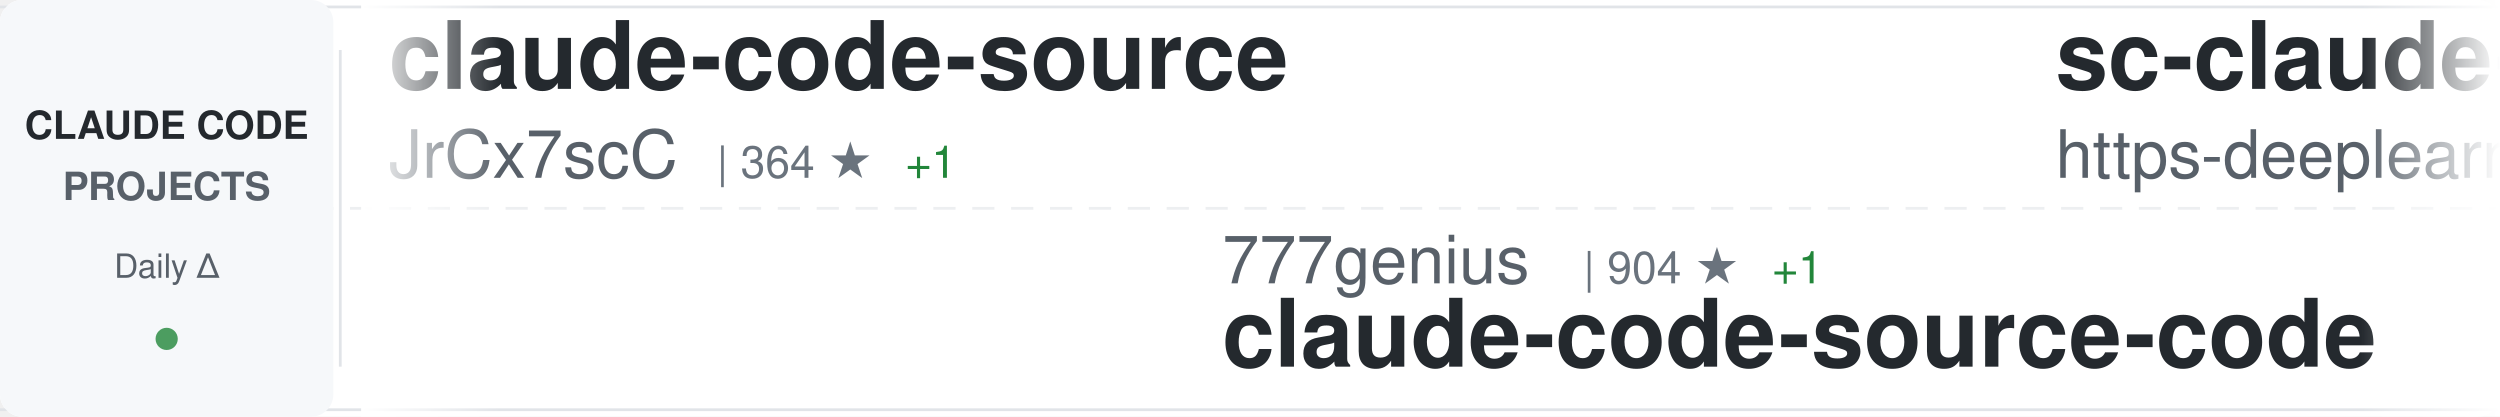
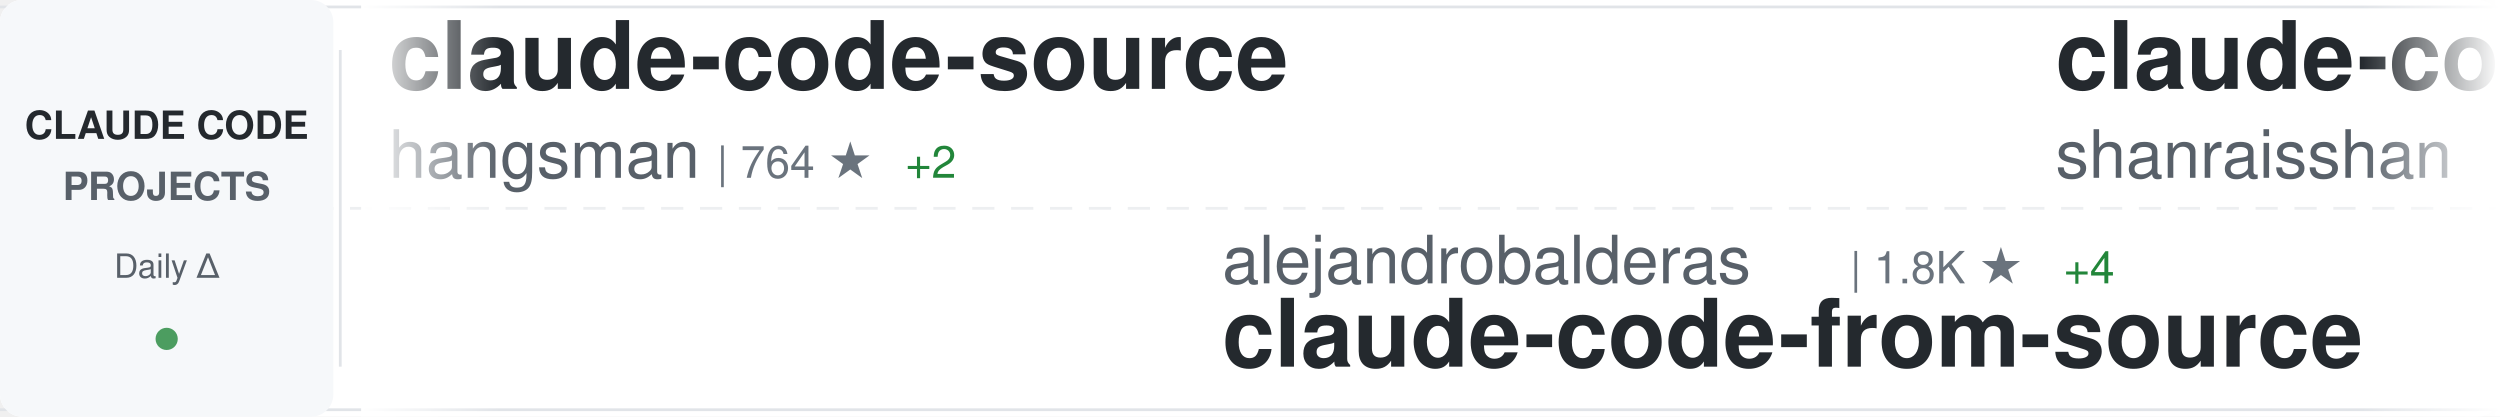
<svg xmlns="http://www.w3.org/2000/svg" width="900" height="150">
  <defs>
    <linearGradient id="awesomeLeftFade" x1="0%" y1="0%" x2="100%" y2="0%">
      <stop offset="0%" style="stop-color:#ffffff;stop-opacity:1" />
      <stop offset="100%" style="stop-color:#ffffff;stop-opacity:0" />
    </linearGradient>
    <linearGradient id="awesomeRightFade" x1="0%" y1="0%" x2="100%" y2="0%">
      <stop offset="0%" style="stop-color:#ffffff;stop-opacity:0" />
      <stop offset="100%" style="stop-color:#ffffff;stop-opacity:1" />
    </linearGradient>
  </defs>
  <rect width="900" height="150" fill="#ffffff" rx="8" />
  <rect x="0" y="2" width="900" height="1" fill="#e1e4e8" />
  <rect x="0" y="147" width="900" height="1" fill="#e1e4e8" />
  <line x1="0" y1="75" x2="900" y2="75" stroke="#e1e4e8" stroke-width="1" stroke-dasharray="8 6" opacity="0.6" />
  <rect x="0" y="0" width="120" height="150" fill="#f6f8fa" rx="8" />
  <text x="60" y="50" font-family="-apple-system, BlinkMacSystemFont, 'Segoe UI', Helvetica, Arial, sans-serif" font-size="14" font-weight="600" fill="#24292e" text-anchor="middle">CLAUDE CODE</text>
  <text x="60" y="72" font-family="-apple-system, BlinkMacSystemFont, 'Segoe UI', Helvetica, Arial, sans-serif" font-size="14" font-weight="600" fill="#586069" text-anchor="middle">PROJECTS</text>
  <text x="60" y="100" font-family="-apple-system, BlinkMacSystemFont, 'Segoe UI', Helvetica, Arial, sans-serif" font-size="12" font-weight="500" fill="#586069" text-anchor="middle">Daily Δ</text>
  <circle cx="60" cy="122" r="4" fill="#22863a" opacity="0.8" />
  <rect x="122" y="18" width="1" height="114" fill="#e1e4e8" />
  <clipPath id="awesomeTickerClip">
    <rect x="130" y="0" width="770" height="150" />
  </clipPath>
  <g clip-path="url(#awesomeTickerClip)">
    <g id="awesomeTickerItems">
      <animateTransform attributeName="transform" attributeType="XML" type="translate" from="0 0" to="-3000 0" dur="54s" repeatCount="indefinite" />
      <g transform="translate(0, 0)">
        <text x="140" y="32" font-family="-apple-system, BlinkMacSystemFont, 'Segoe UI', Helvetica, Arial, sans-serif" font-size="34" font-weight="600" fill="#24292e">claude-code-source</text>
-         <text x="140" y="64" font-family="-apple-system, BlinkMacSystemFont, 'Segoe UI', Helvetica, Arial, sans-serif" font-size="24" font-weight="400" fill="#586069">JrCx7scC</text>
-         <text x="258" y="64" font-family="-apple-system, BlinkMacSystemFont, 'Segoe UI', Helvetica, Arial, sans-serif" font-size="16" font-weight="500" fill="#6a737d">| 364 ★</text>
-         <text x="326" y="64" font-family="-apple-system, BlinkMacSystemFont, 'Segoe UI', Helvetica, Arial, sans-serif" font-size="16" font-weight="500" fill="#22863a"> +1</text>
+         <text x="140" y="64" font-family="-apple-system, BlinkMacSystemFont, 'Segoe UI', Helvetica, Arial, sans-serif" font-size="24" font-weight="400" fill="#586069">hangsman</text>
+         <text x="258" y="64" font-family="-apple-system, BlinkMacSystemFont, 'Segoe UI', Helvetica, Arial, sans-serif" font-size="16" font-weight="500" fill="#6a737d">| 764 ★</text>
+         <text x="326" y="64" font-family="-apple-system, BlinkMacSystemFont, 'Segoe UI', Helvetica, Arial, sans-serif" font-size="16" font-weight="500" fill="#22863a"> +2</text>
      </g>
      <g transform="translate(300, 0)">
-         <text x="140" y="102" font-family="-apple-system, BlinkMacSystemFont, 'Segoe UI', Helvetica, Arial, sans-serif" font-size="24" font-weight="400" fill="#586069">777genius</text>
-         <text x="270" y="102" font-family="-apple-system, BlinkMacSystemFont, 'Segoe UI', Helvetica, Arial, sans-serif" font-size="16" font-weight="500" fill="#6a737d">| 904 ★</text>
-         <text x="338" y="102" font-family="-apple-system, BlinkMacSystemFont, 'Segoe UI', Helvetica, Arial, sans-serif" font-size="16" font-weight="500" fill="#22863a"> +1</text>
-         <text x="140" y="132" font-family="-apple-system, BlinkMacSystemFont, 'Segoe UI', Helvetica, Arial, sans-serif" font-size="34" font-weight="600" fill="#24292e">claude-code-source-code</text>
+         <text x="140" y="102" font-family="-apple-system, BlinkMacSystemFont, 'Segoe UI', Helvetica, Arial, sans-serif" font-size="24" font-weight="400" fill="#586069">alejandrobalderas</text>
+         <text x="366" y="102" font-family="-apple-system, BlinkMacSystemFont, 'Segoe UI', Helvetica, Arial, sans-serif" font-size="16" font-weight="500" fill="#6a737d">| 1.8K ★</text>
+         <text x="443" y="102" font-family="-apple-system, BlinkMacSystemFont, 'Segoe UI', Helvetica, Arial, sans-serif" font-size="16" font-weight="500" fill="#22863a"> +4</text>
+         <text x="140" y="132" font-family="-apple-system, BlinkMacSystemFont, 'Segoe UI', Helvetica, Arial, sans-serif" font-size="34" font-weight="600" fill="#24292e">claude-code-from-source</text>
      </g>
      <g transform="translate(600, 0)">
-         <text x="140" y="32" font-family="-apple-system, BlinkMacSystemFont, 'Segoe UI', Helvetica, Arial, sans-serif" font-size="34" font-weight="600" fill="#24292e">sc-claude-code-files</text>
-         <text x="140" y="64" font-family="-apple-system, BlinkMacSystemFont, 'Segoe UI', Helvetica, Arial, sans-serif" font-size="24" font-weight="400" fill="#586069">https-deeplearning-ai</text>
-         <text x="414" y="64" font-family="-apple-system, BlinkMacSystemFont, 'Segoe UI', Helvetica, Arial, sans-serif" font-size="16" font-weight="500" fill="#6a737d">| 499 ★</text>
+         <text x="140" y="32" font-family="-apple-system, BlinkMacSystemFont, 'Segoe UI', Helvetica, Arial, sans-serif" font-size="34" font-weight="600" fill="#24292e">claude-code-best-practic...</text>
+         <text x="140" y="64" font-family="-apple-system, BlinkMacSystemFont, 'Segoe UI', Helvetica, Arial, sans-serif" font-size="24" font-weight="400" fill="#586069">shanraisshan</text>
+         <text x="306" y="64" font-family="-apple-system, BlinkMacSystemFont, 'Segoe UI', Helvetica, Arial, sans-serif" font-size="16" font-weight="500" fill="#6a737d">| 50.0K ★</text>
+         <text x="392" y="64" font-family="-apple-system, BlinkMacSystemFont, 'Segoe UI', Helvetica, Arial, sans-serif" font-size="16" font-weight="500" fill="#22863a"> +371</text>
      </g>
      <g transform="translate(900, 0)">
-         <text x="140" y="102" font-family="-apple-system, BlinkMacSystemFont, 'Segoe UI', Helvetica, Arial, sans-serif" font-size="24" font-weight="400" fill="#586069">Donchitos</text>
-         <text x="270" y="102" font-family="-apple-system, BlinkMacSystemFont, 'Segoe UI', Helvetica, Arial, sans-serif" font-size="16" font-weight="500" fill="#6a737d">| 16.8K ★</text>
-         <text x="356" y="102" font-family="-apple-system, BlinkMacSystemFont, 'Segoe UI', Helvetica, Arial, sans-serif" font-size="16" font-weight="500" fill="#22863a"> +99</text>
-         <text x="140" y="132" font-family="-apple-system, BlinkMacSystemFont, 'Segoe UI', Helvetica, Arial, sans-serif" font-size="34" font-weight="600" fill="#24292e">Claude-Code-Game-Studios</text>
+         <text x="140" y="102" font-family="-apple-system, BlinkMacSystemFont, 'Segoe UI', Helvetica, Arial, sans-serif" font-size="24" font-weight="400" fill="#586069">zstmfhy</text>
+         <text x="246" y="102" font-family="-apple-system, BlinkMacSystemFont, 'Segoe UI', Helvetica, Arial, sans-serif" font-size="16" font-weight="500" fill="#6a737d">| 190 ★</text>
+         <text x="140" y="132" font-family="-apple-system, BlinkMacSystemFont, 'Segoe UI', Helvetica, Arial, sans-serif" font-size="34" font-weight="600" fill="#24292e">Claude-code</text>
      </g>
      <g transform="translate(1200, 0)">
-         <text x="140" y="32" font-family="-apple-system, BlinkMacSystemFont, 'Segoe UI', Helvetica, Arial, sans-serif" font-size="34" font-weight="600" fill="#24292e">how-claude-code-works</text>
-         <text x="140" y="64" font-family="-apple-system, BlinkMacSystemFont, 'Segoe UI', Helvetica, Arial, sans-serif" font-size="24" font-weight="400" fill="#586069">Windy3f3f3f3f</text>
-         <text x="318" y="64" font-family="-apple-system, BlinkMacSystemFont, 'Segoe UI', Helvetica, Arial, sans-serif" font-size="16" font-weight="500" fill="#6a737d">| 2.1K ★</text>
-         <text x="395" y="64" font-family="-apple-system, BlinkMacSystemFont, 'Segoe UI', Helvetica, Arial, sans-serif" font-size="16" font-weight="500" fill="#22863a"> +8</text>
+         <text x="140" y="32" font-family="-apple-system, BlinkMacSystemFont, 'Segoe UI', Helvetica, Arial, sans-serif" font-size="34" font-weight="600" fill="#24292e">Open-ClaudeCode</text>
+         <text x="140" y="64" font-family="-apple-system, BlinkMacSystemFont, 'Segoe UI', Helvetica, Arial, sans-serif" font-size="24" font-weight="400" fill="#586069">LING71671</text>
+         <text x="270" y="64" font-family="-apple-system, BlinkMacSystemFont, 'Segoe UI', Helvetica, Arial, sans-serif" font-size="16" font-weight="500" fill="#6a737d">| 799 ★</text>
+         <text x="338" y="64" font-family="-apple-system, BlinkMacSystemFont, 'Segoe UI', Helvetica, Arial, sans-serif" font-size="16" font-weight="500" fill="#22863a"> +6</text>
      </g>
      <g transform="translate(1500, 0)">
-         <text x="140" y="102" font-family="-apple-system, BlinkMacSystemFont, 'Segoe UI', Helvetica, Arial, sans-serif" font-size="24" font-weight="400" fill="#586069">sugyan</text>
-         <text x="234" y="102" font-family="-apple-system, BlinkMacSystemFont, 'Segoe UI', Helvetica, Arial, sans-serif" font-size="16" font-weight="500" fill="#6a737d">| 1.1K ★</text>
-         <text x="311" y="102" font-family="-apple-system, BlinkMacSystemFont, 'Segoe UI', Helvetica, Arial, sans-serif" font-size="16" font-weight="500" fill="#22863a"> +7</text>
-         <text x="140" y="132" font-family="-apple-system, BlinkMacSystemFont, 'Segoe UI', Helvetica, Arial, sans-serif" font-size="34" font-weight="600" fill="#24292e">claude-code-webui</text>
+         <text x="140" y="102" font-family="-apple-system, BlinkMacSystemFont, 'Segoe UI', Helvetica, Arial, sans-serif" font-size="24" font-weight="400" fill="#586069">forrestchang</text>
+         <text x="306" y="102" font-family="-apple-system, BlinkMacSystemFont, 'Segoe UI', Helvetica, Arial, sans-serif" font-size="16" font-weight="500" fill="#6a737d">| 103.8K ★</text>
+         <text x="401" y="102" font-family="-apple-system, BlinkMacSystemFont, 'Segoe UI', Helvetica, Arial, sans-serif" font-size="16" font-weight="500" fill="#22863a"> +2.3K</text>
+         <text x="140" y="132" font-family="-apple-system, BlinkMacSystemFont, 'Segoe UI', Helvetica, Arial, sans-serif" font-size="34" font-weight="600" fill="#24292e">andrej-karpathy-skills</text>
      </g>
      <g transform="translate(1800, 0)">
-         <text x="140" y="32" font-family="-apple-system, BlinkMacSystemFont, 'Segoe UI', Helvetica, Arial, sans-serif" font-size="34" font-weight="600" fill="#24292e">awesome-claude-code-tool...</text>
-         <text x="140" y="64" font-family="-apple-system, BlinkMacSystemFont, 'Segoe UI', Helvetica, Arial, sans-serif" font-size="24" font-weight="400" fill="#586069">rohitg00</text>
-         <text x="258" y="64" font-family="-apple-system, BlinkMacSystemFont, 'Segoe UI', Helvetica, Arial, sans-serif" font-size="16" font-weight="500" fill="#6a737d">| 1.5K ★</text>
-         <text x="335" y="64" font-family="-apple-system, BlinkMacSystemFont, 'Segoe UI', Helvetica, Arial, sans-serif" font-size="16" font-weight="500" fill="#22863a"> +12</text>
+         <text x="140" y="32" font-family="-apple-system, BlinkMacSystemFont, 'Segoe UI', Helvetica, Arial, sans-serif" font-size="34" font-weight="600" fill="#24292e">claude-code-spec-workflo...</text>
+         <text x="140" y="64" font-family="-apple-system, BlinkMacSystemFont, 'Segoe UI', Helvetica, Arial, sans-serif" font-size="24" font-weight="400" fill="#586069">Pimzino</text>
+         <text x="246" y="64" font-family="-apple-system, BlinkMacSystemFont, 'Segoe UI', Helvetica, Arial, sans-serif" font-size="16" font-weight="500" fill="#6a737d">| 3.7K ★</text>
+         <text x="323" y="64" font-family="-apple-system, BlinkMacSystemFont, 'Segoe UI', Helvetica, Arial, sans-serif" font-size="16" font-weight="500" fill="#22863a"> +2</text>
      </g>
      <g transform="translate(2100, 0)">
-         <text x="140" y="102" font-family="-apple-system, BlinkMacSystemFont, 'Segoe UI', Helvetica, Arial, sans-serif" font-size="24" font-weight="400" fill="#586069">Yeachan-Heo</text>
-         <text x="294" y="102" font-family="-apple-system, BlinkMacSystemFont, 'Segoe UI', Helvetica, Arial, sans-serif" font-size="16" font-weight="500" fill="#6a737d">| 32.1K ★</text>
-         <text x="380" y="102" font-family="-apple-system, BlinkMacSystemFont, 'Segoe UI', Helvetica, Arial, sans-serif" font-size="16" font-weight="500" fill="#22863a"> +112</text>
-         <text x="140" y="132" font-family="-apple-system, BlinkMacSystemFont, 'Segoe UI', Helvetica, Arial, sans-serif" font-size="34" font-weight="600" fill="#24292e">oh-my-claudecode</text>
+         <text x="140" y="102" font-family="-apple-system, BlinkMacSystemFont, 'Segoe UI', Helvetica, Arial, sans-serif" font-size="24" font-weight="400" fill="#586069">anthropics</text>
+         <text x="282" y="102" font-family="-apple-system, BlinkMacSystemFont, 'Segoe UI', Helvetica, Arial, sans-serif" font-size="16" font-weight="500" fill="#6a737d">| 7.4K ★</text>
+         <text x="359" y="102" font-family="-apple-system, BlinkMacSystemFont, 'Segoe UI', Helvetica, Arial, sans-serif" font-size="16" font-weight="500" fill="#22863a"> +10</text>
+         <text x="140" y="132" font-family="-apple-system, BlinkMacSystemFont, 'Segoe UI', Helvetica, Arial, sans-serif" font-size="34" font-weight="600" fill="#24292e">claude-code-action</text>
      </g>
      <g transform="translate(2400, 0)">
-         <text x="140" y="32" font-family="-apple-system, BlinkMacSystemFont, 'Segoe UI', Helvetica, Arial, sans-serif" font-size="34" font-weight="600" fill="#24292e">claude-code-from-source</text>
-         <text x="140" y="64" font-family="-apple-system, BlinkMacSystemFont, 'Segoe UI', Helvetica, Arial, sans-serif" font-size="24" font-weight="400" fill="#586069">alejandrobalderas</text>
-         <text x="366" y="64" font-family="-apple-system, BlinkMacSystemFont, 'Segoe UI', Helvetica, Arial, sans-serif" font-size="16" font-weight="500" fill="#6a737d">| 1.8K ★</text>
-         <text x="443" y="64" font-family="-apple-system, BlinkMacSystemFont, 'Segoe UI', Helvetica, Arial, sans-serif" font-size="16" font-weight="500" fill="#22863a"> +4</text>
+         <text x="140" y="32" font-family="-apple-system, BlinkMacSystemFont, 'Segoe UI', Helvetica, Arial, sans-serif" font-size="34" font-weight="600" fill="#24292e">Claude-Code-x-OpenClaw-G...</text>
+         <text x="140" y="64" font-family="-apple-system, BlinkMacSystemFont, 'Segoe UI', Helvetica, Arial, sans-serif" font-size="24" font-weight="400" fill="#586069">KimYx0207</text>
+         <text x="270" y="64" font-family="-apple-system, BlinkMacSystemFont, 'Segoe UI', Helvetica, Arial, sans-serif" font-size="16" font-weight="500" fill="#6a737d">| 3.6K ★</text>
+         <text x="347" y="64" font-family="-apple-system, BlinkMacSystemFont, 'Segoe UI', Helvetica, Arial, sans-serif" font-size="16" font-weight="500" fill="#22863a"> +9</text>
      </g>
      <g transform="translate(2700, 0)">
-         <text x="140" y="102" font-family="-apple-system, BlinkMacSystemFont, 'Segoe UI', Helvetica, Arial, sans-serif" font-size="24" font-weight="400" fill="#586069">luyao618</text>
-         <text x="258" y="102" font-family="-apple-system, BlinkMacSystemFont, 'Segoe UI', Helvetica, Arial, sans-serif" font-size="16" font-weight="500" fill="#6a737d">| 1.3K ★</text>
-         <text x="335" y="102" font-family="-apple-system, BlinkMacSystemFont, 'Segoe UI', Helvetica, Arial, sans-serif" font-size="16" font-weight="500" fill="#22863a"> +8</text>
-         <text x="140" y="132" font-family="-apple-system, BlinkMacSystemFont, 'Segoe UI', Helvetica, Arial, sans-serif" font-size="34" font-weight="600" fill="#24292e">Claude-Code-Source-Study</text>
+         <text x="140" y="102" font-family="-apple-system, BlinkMacSystemFont, 'Segoe UI', Helvetica, Arial, sans-serif" font-size="24" font-weight="400" fill="#586069">Windy3f3f3f3f</text>
+         <text x="318" y="102" font-family="-apple-system, BlinkMacSystemFont, 'Segoe UI', Helvetica, Arial, sans-serif" font-size="16" font-weight="500" fill="#6a737d">| 2.1K ★</text>
+         <text x="395" y="102" font-family="-apple-system, BlinkMacSystemFont, 'Segoe UI', Helvetica, Arial, sans-serif" font-size="16" font-weight="500" fill="#22863a"> +7</text>
+         <text x="140" y="132" font-family="-apple-system, BlinkMacSystemFont, 'Segoe UI', Helvetica, Arial, sans-serif" font-size="34" font-weight="600" fill="#24292e">how-claude-code-works</text>
      </g>
      <g transform="translate(3000, 0)">
        <text x="140" y="32" font-family="-apple-system, BlinkMacSystemFont, 'Segoe UI', Helvetica, Arial, sans-serif" font-size="34" font-weight="600" fill="#24292e">claude-code-source</text>
-         <text x="140" y="64" font-family="-apple-system, BlinkMacSystemFont, 'Segoe UI', Helvetica, Arial, sans-serif" font-size="24" font-weight="400" fill="#586069">JrCx7scC</text>
-         <text x="258" y="64" font-family="-apple-system, BlinkMacSystemFont, 'Segoe UI', Helvetica, Arial, sans-serif" font-size="16" font-weight="500" fill="#6a737d">| 364 ★</text>
-         <text x="326" y="64" font-family="-apple-system, BlinkMacSystemFont, 'Segoe UI', Helvetica, Arial, sans-serif" font-size="16" font-weight="500" fill="#22863a"> +1</text>
+         <text x="140" y="64" font-family="-apple-system, BlinkMacSystemFont, 'Segoe UI', Helvetica, Arial, sans-serif" font-size="24" font-weight="400" fill="#586069">hangsman</text>
+         <text x="258" y="64" font-family="-apple-system, BlinkMacSystemFont, 'Segoe UI', Helvetica, Arial, sans-serif" font-size="16" font-weight="500" fill="#6a737d">| 764 ★</text>
+         <text x="326" y="64" font-family="-apple-system, BlinkMacSystemFont, 'Segoe UI', Helvetica, Arial, sans-serif" font-size="16" font-weight="500" fill="#22863a"> +2</text>
      </g>
      <g transform="translate(3300, 0)">
-         <text x="140" y="102" font-family="-apple-system, BlinkMacSystemFont, 'Segoe UI', Helvetica, Arial, sans-serif" font-size="24" font-weight="400" fill="#586069">777genius</text>
-         <text x="270" y="102" font-family="-apple-system, BlinkMacSystemFont, 'Segoe UI', Helvetica, Arial, sans-serif" font-size="16" font-weight="500" fill="#6a737d">| 904 ★</text>
-         <text x="338" y="102" font-family="-apple-system, BlinkMacSystemFont, 'Segoe UI', Helvetica, Arial, sans-serif" font-size="16" font-weight="500" fill="#22863a"> +1</text>
-         <text x="140" y="132" font-family="-apple-system, BlinkMacSystemFont, 'Segoe UI', Helvetica, Arial, sans-serif" font-size="34" font-weight="600" fill="#24292e">claude-code-source-code</text>
+         <text x="140" y="102" font-family="-apple-system, BlinkMacSystemFont, 'Segoe UI', Helvetica, Arial, sans-serif" font-size="24" font-weight="400" fill="#586069">alejandrobalderas</text>
+         <text x="366" y="102" font-family="-apple-system, BlinkMacSystemFont, 'Segoe UI', Helvetica, Arial, sans-serif" font-size="16" font-weight="500" fill="#6a737d">| 1.8K ★</text>
+         <text x="443" y="102" font-family="-apple-system, BlinkMacSystemFont, 'Segoe UI', Helvetica, Arial, sans-serif" font-size="16" font-weight="500" fill="#22863a"> +4</text>
+         <text x="140" y="132" font-family="-apple-system, BlinkMacSystemFont, 'Segoe UI', Helvetica, Arial, sans-serif" font-size="34" font-weight="600" fill="#24292e">claude-code-from-source</text>
      </g>
      <g transform="translate(3600, 0)">
-         <text x="140" y="32" font-family="-apple-system, BlinkMacSystemFont, 'Segoe UI', Helvetica, Arial, sans-serif" font-size="34" font-weight="600" fill="#24292e">sc-claude-code-files</text>
-         <text x="140" y="64" font-family="-apple-system, BlinkMacSystemFont, 'Segoe UI', Helvetica, Arial, sans-serif" font-size="24" font-weight="400" fill="#586069">https-deeplearning-ai</text>
-         <text x="414" y="64" font-family="-apple-system, BlinkMacSystemFont, 'Segoe UI', Helvetica, Arial, sans-serif" font-size="16" font-weight="500" fill="#6a737d">| 499 ★</text>
+         <text x="140" y="32" font-family="-apple-system, BlinkMacSystemFont, 'Segoe UI', Helvetica, Arial, sans-serif" font-size="34" font-weight="600" fill="#24292e">claude-code-best-practic...</text>
+         <text x="140" y="64" font-family="-apple-system, BlinkMacSystemFont, 'Segoe UI', Helvetica, Arial, sans-serif" font-size="24" font-weight="400" fill="#586069">shanraisshan</text>
+         <text x="306" y="64" font-family="-apple-system, BlinkMacSystemFont, 'Segoe UI', Helvetica, Arial, sans-serif" font-size="16" font-weight="500" fill="#6a737d">| 50.0K ★</text>
+         <text x="392" y="64" font-family="-apple-system, BlinkMacSystemFont, 'Segoe UI', Helvetica, Arial, sans-serif" font-size="16" font-weight="500" fill="#22863a"> +371</text>
      </g>
      <g transform="translate(3900, 0)">
-         <text x="140" y="102" font-family="-apple-system, BlinkMacSystemFont, 'Segoe UI', Helvetica, Arial, sans-serif" font-size="24" font-weight="400" fill="#586069">Donchitos</text>
-         <text x="270" y="102" font-family="-apple-system, BlinkMacSystemFont, 'Segoe UI', Helvetica, Arial, sans-serif" font-size="16" font-weight="500" fill="#6a737d">| 16.8K ★</text>
-         <text x="356" y="102" font-family="-apple-system, BlinkMacSystemFont, 'Segoe UI', Helvetica, Arial, sans-serif" font-size="16" font-weight="500" fill="#22863a"> +99</text>
-         <text x="140" y="132" font-family="-apple-system, BlinkMacSystemFont, 'Segoe UI', Helvetica, Arial, sans-serif" font-size="34" font-weight="600" fill="#24292e">Claude-Code-Game-Studios</text>
+         <text x="140" y="102" font-family="-apple-system, BlinkMacSystemFont, 'Segoe UI', Helvetica, Arial, sans-serif" font-size="24" font-weight="400" fill="#586069">zstmfhy</text>
+         <text x="246" y="102" font-family="-apple-system, BlinkMacSystemFont, 'Segoe UI', Helvetica, Arial, sans-serif" font-size="16" font-weight="500" fill="#6a737d">| 190 ★</text>
+         <text x="140" y="132" font-family="-apple-system, BlinkMacSystemFont, 'Segoe UI', Helvetica, Arial, sans-serif" font-size="34" font-weight="600" fill="#24292e">Claude-code</text>
      </g>
    </g>
  </g>
  <rect x="130" y="0" width="50" height="150" fill="url(#awesomeLeftFade)" />
  <rect x="850" y="0" width="50" height="150" fill="url(#awesomeRightFade)" />
</svg>
